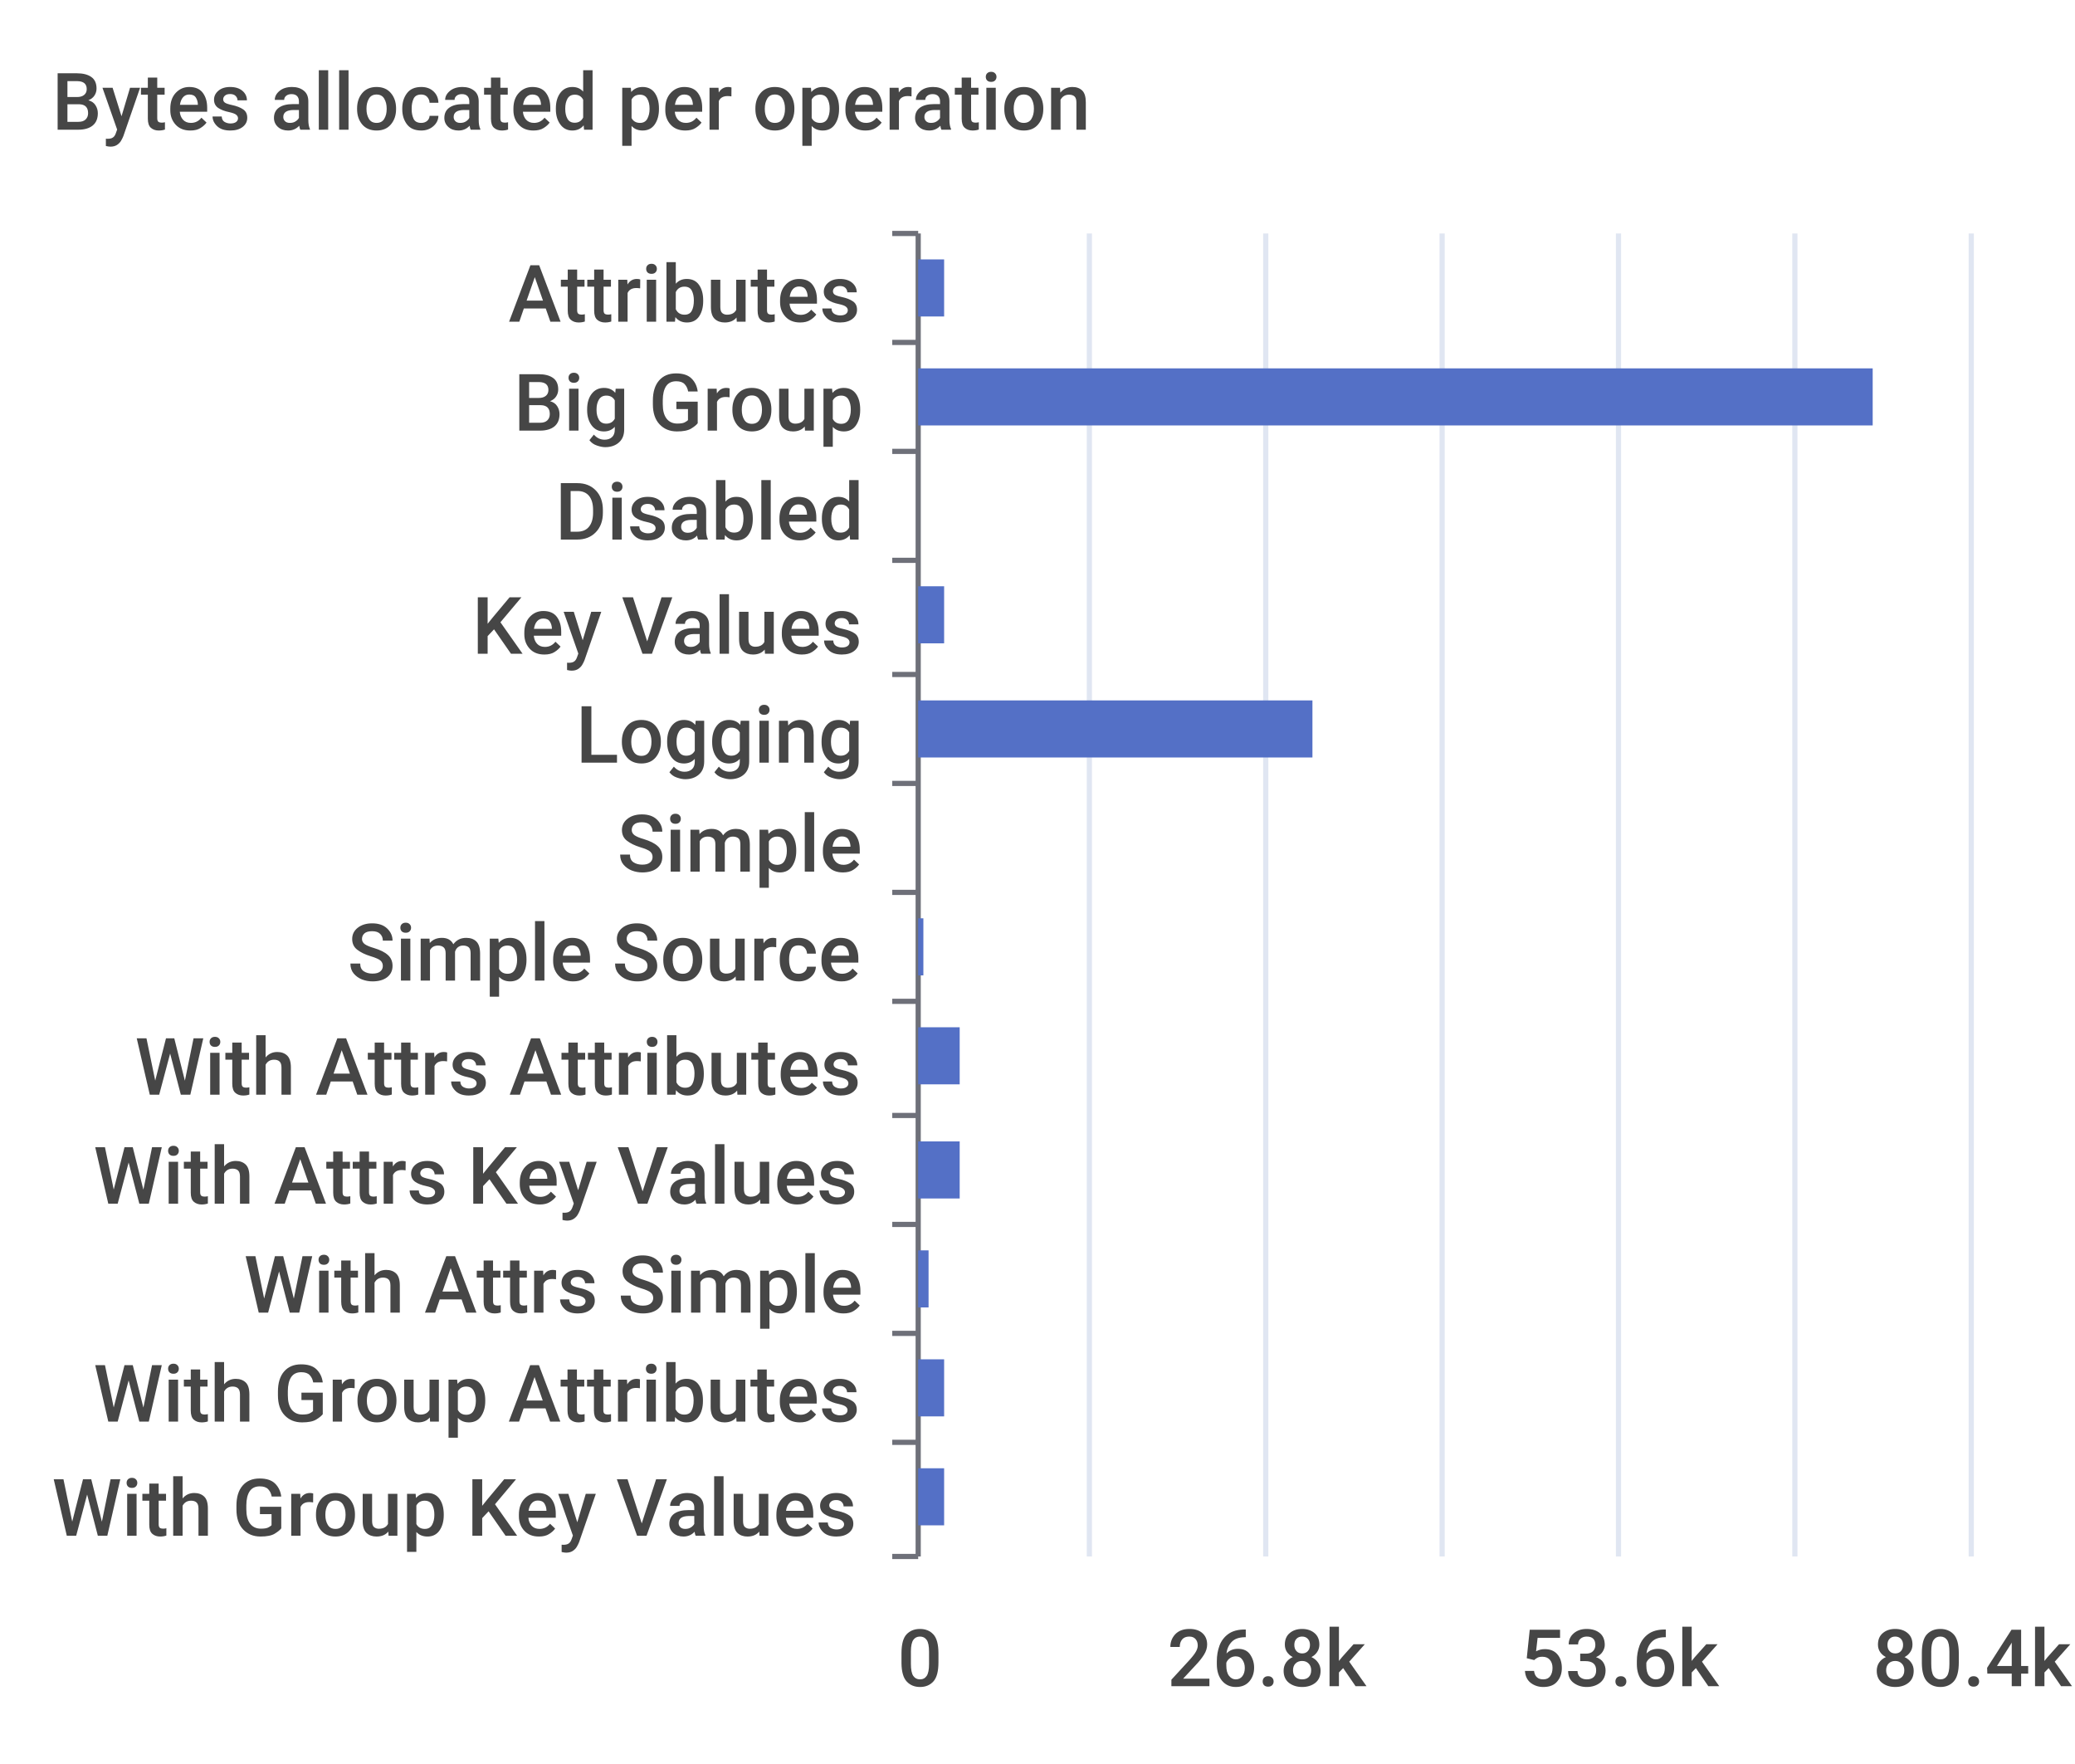
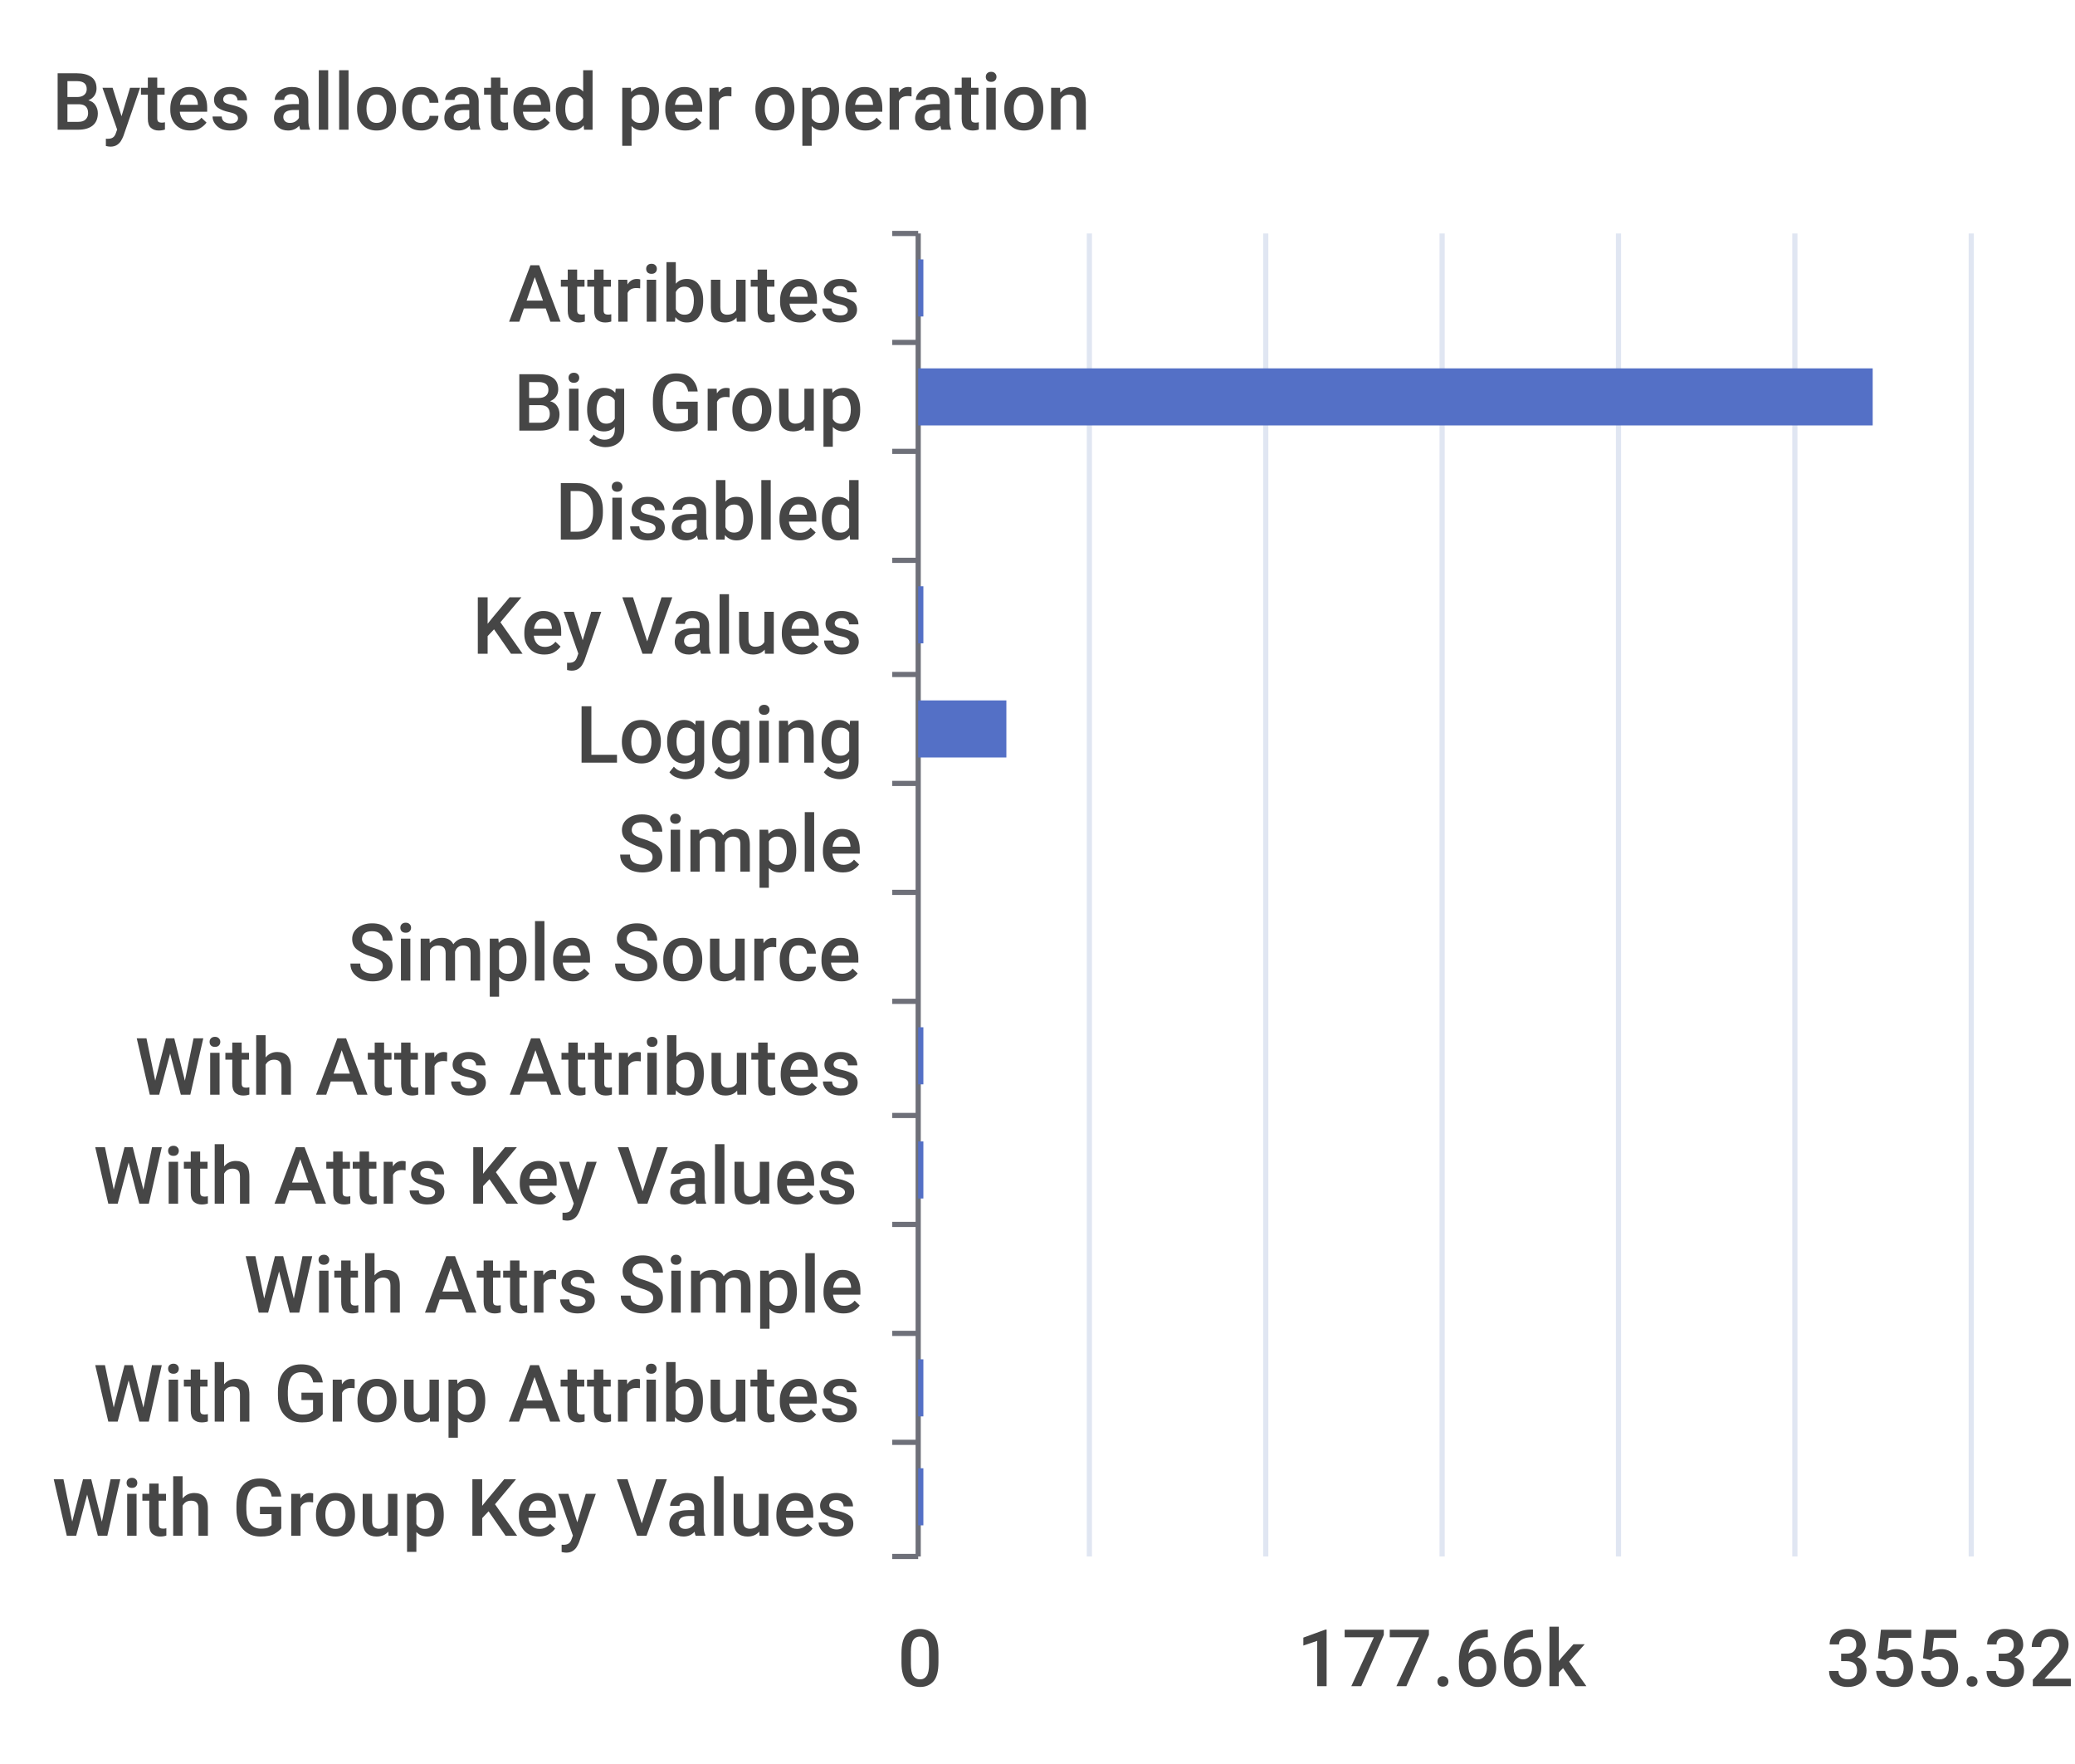
<svg xmlns="http://www.w3.org/2000/svg" width="400" height="340">\n<path d="M 0 0 L 400 0 L 400 340 L 0 340 L 0 0" style="stroke-width:0;stroke:none;fill:rgba(255,255,255,1.0)" />
  <text x="10" y="25" style="stroke-width:0;stroke:none;fill:rgba(70,70,70,1.0);font-size:15.3px;font-family:'Roboto Medium',sans-serif">Bytes allocated per operation</text>
  <path d="M 172 45 L 177 45" style="stroke-width:1;stroke:rgba(110,112,121,1.0);fill:none" />
  <path d="M 172 66 L 177 66" style="stroke-width:1;stroke:rgba(110,112,121,1.0);fill:none" />
  <path d="M 172 87 L 177 87" style="stroke-width:1;stroke:rgba(110,112,121,1.0);fill:none" />
  <path d="M 172 108 L 177 108" style="stroke-width:1;stroke:rgba(110,112,121,1.0);fill:none" />
  <path d="M 172 130 L 177 130" style="stroke-width:1;stroke:rgba(110,112,121,1.0);fill:none" />
  <path d="M 172 151 L 177 151" style="stroke-width:1;stroke:rgba(110,112,121,1.0);fill:none" />
  <path d="M 172 172 L 177 172" style="stroke-width:1;stroke:rgba(110,112,121,1.0);fill:none" />
  <path d="M 172 193 L 177 193" style="stroke-width:1;stroke:rgba(110,112,121,1.0);fill:none" />
  <path d="M 172 215 L 177 215" style="stroke-width:1;stroke:rgba(110,112,121,1.0);fill:none" />
  <path d="M 172 236 L 177 236" style="stroke-width:1;stroke:rgba(110,112,121,1.0);fill:none" />
  <path d="M 172 257 L 177 257" style="stroke-width:1;stroke:rgba(110,112,121,1.0);fill:none" />
  <path d="M 172 278 L 177 278" style="stroke-width:1;stroke:rgba(110,112,121,1.0);fill:none" />
  <path d="M 172 300 L 177 300" style="stroke-width:1;stroke:rgba(110,112,121,1.0);fill:none" />
  <path d="M 177 45 L 177 300" style="stroke-width:1;stroke:rgba(110,112,121,1.0);fill:none" />
  <text x="98" y="62" style="stroke-width:0;stroke:none;fill:rgba(70,70,70,1.0);font-size:15.3px;font-family:'Roboto Medium',sans-serif">Attributes</text>
  <text x="99" y="83" style="stroke-width:0;stroke:none;fill:rgba(70,70,70,1.0);font-size:15.3px;font-family:'Roboto Medium',sans-serif">Big Group</text>
  <text x="107" y="104" style="stroke-width:0;stroke:none;fill:rgba(70,70,70,1.0);font-size:15.3px;font-family:'Roboto Medium',sans-serif">Disabled</text>
  <text x="91" y="126" style="stroke-width:0;stroke:none;fill:rgba(70,70,70,1.0);font-size:15.3px;font-family:'Roboto Medium',sans-serif">Key Values</text>
  <text x="111" y="147" style="stroke-width:0;stroke:none;fill:rgba(70,70,70,1.0);font-size:15.3px;font-family:'Roboto Medium',sans-serif">Logging</text>
  <text x="119" y="168" style="stroke-width:0;stroke:none;fill:rgba(70,70,70,1.0);font-size:15.3px;font-family:'Roboto Medium',sans-serif">Simple</text>
  <text x="67" y="189" style="stroke-width:0;stroke:none;fill:rgba(70,70,70,1.0);font-size:15.3px;font-family:'Roboto Medium',sans-serif">Simple Source</text>
  <text x="26" y="211" style="stroke-width:0;stroke:none;fill:rgba(70,70,70,1.0);font-size:15.3px;font-family:'Roboto Medium',sans-serif">With Attrs Attributes</text>
  <text x="18" y="232" style="stroke-width:0;stroke:none;fill:rgba(70,70,70,1.0);font-size:15.3px;font-family:'Roboto Medium',sans-serif">With Attrs Key Values</text>
  <text x="47" y="253" style="stroke-width:0;stroke:none;fill:rgba(70,70,70,1.0);font-size:15.3px;font-family:'Roboto Medium',sans-serif">With Attrs Simple</text>
  <text x="18" y="274" style="stroke-width:0;stroke:none;fill:rgba(70,70,70,1.0);font-size:15.3px;font-family:'Roboto Medium',sans-serif">With Group Attributes</text>
  <text x="10" y="296" style="stroke-width:0;stroke:none;fill:rgba(70,70,70,1.0);font-size:15.3px;font-family:'Roboto Medium',sans-serif">With Group Key Values</text>
  <text x="173" y="325" style="stroke-width:0;stroke:none;fill:rgba(70,70,70,1.0);font-size:15.3px;font-family:'Roboto Medium',sans-serif">0</text>
-   <text x="225" y="325" style="stroke-width:0;stroke:none;fill:rgba(70,70,70,1.0);font-size:15.3px;font-family:'Roboto Medium',sans-serif">26.8k</text>
-   <text x="293" y="325" style="stroke-width:0;stroke:none;fill:rgba(70,70,70,1.0);font-size:15.3px;font-family:'Roboto Medium',sans-serif">53.6k</text>
-   <text x="361" y="325" style="stroke-width:0;stroke:none;fill:rgba(70,70,70,1.0);font-size:15.3px;font-family:'Roboto Medium',sans-serif">80.4k</text>
+   <text x="250" y="325" style="stroke-width:0;stroke:none;fill:rgba(70,70,70,1.0);font-size:15.3px;font-family:'Roboto Medium',sans-serif">177.66k</text>
+   <text x="352" y="325" style="stroke-width:0;stroke:none;fill:rgba(70,70,70,1.0);font-size:15.3px;font-family:'Roboto Medium',sans-serif">355.32k</text>
  <path d="M 210 45 L 210 300" style="stroke-width:1;stroke:rgba(224,230,242,1.0);fill:none" />
  <path d="M 244 45 L 244 300" style="stroke-width:1;stroke:rgba(224,230,242,1.0);fill:none" />
  <path d="M 278 45 L 278 300" style="stroke-width:1;stroke:rgba(224,230,242,1.0);fill:none" />
  <path d="M 312 45 L 312 300" style="stroke-width:1;stroke:rgba(224,230,242,1.0);fill:none" />
  <path d="M 346 45 L 346 300" style="stroke-width:1;stroke:rgba(224,230,242,1.0);fill:none" />
  <path d="M 380 45 L 380 300" style="stroke-width:1;stroke:rgba(224,230,242,1.0);fill:none" />
-   <path d="M 177 283 L 182 283 L 182 294 L 177 294 L 177 283" style="stroke-width:0;stroke:none;fill:rgba(84,112,198,1.0)" />
-   <path d="M 177 262 L 182 262 L 182 273 L 177 273 L 177 262" style="stroke-width:0;stroke:none;fill:rgba(84,112,198,1.0)" />
-   <path d="M 177 241 L 179 241 L 179 252 L 177 252 L 177 241" style="stroke-width:0;stroke:none;fill:rgba(84,112,198,1.0)" />
-   <path d="M 177 220 L 185 220 L 185 231 L 177 231 L 177 220" style="stroke-width:0;stroke:none;fill:rgba(84,112,198,1.0)" />
-   <path d="M 177 198 L 185 198 L 185 209 L 177 209 L 177 198" style="stroke-width:0;stroke:none;fill:rgba(84,112,198,1.0)" />
-   <path d="M 177 177 L 178 177 L 178 188 L 177 188 L 177 177" style="stroke-width:0;stroke:none;fill:rgba(84,112,198,1.0)" />
+   <path d="M 177 283 L 178 283 L 178 294 L 177 294 L 177 283" style="stroke-width:0;stroke:none;fill:rgba(84,112,198,1.0)" />
+   <path d="M 177 262 L 178 262 L 178 273 L 177 273 L 177 262" style="stroke-width:0;stroke:none;fill:rgba(84,112,198,1.0)" />
+   <path d="M 177 241 L 177 241 L 177 252 L 177 252 L 177 241" style="stroke-width:0;stroke:none;fill:rgba(84,112,198,1.0)" />
+   <path d="M 177 220 L 178 220 L 178 231 L 177 231 L 177 220" style="stroke-width:0;stroke:none;fill:rgba(84,112,198,1.0)" />
+   <path d="M 177 198 L 178 198 L 178 209 L 177 209 L 177 198" style="stroke-width:0;stroke:none;fill:rgba(84,112,198,1.0)" />
+   <path d="M 177 177 L 177 177 L 177 188 L 177 188 L 177 177" style="stroke-width:0;stroke:none;fill:rgba(84,112,198,1.0)" />
  <path d="M 177 156 L 177 156 L 177 167 L 177 167 L 177 156" style="stroke-width:0;stroke:none;fill:rgba(84,112,198,1.0)" />
-   <path d="M 177 135 L 253 135 L 253 146 L 177 146 L 177 135" style="stroke-width:0;stroke:none;fill:rgba(84,112,198,1.0)" />
-   <path d="M 177 113 L 182 113 L 182 124 L 177 124 L 177 113" style="stroke-width:0;stroke:none;fill:rgba(84,112,198,1.0)" />
+   <path d="M 177 135 L 194 135 L 194 146 L 177 146 L 177 135" style="stroke-width:0;stroke:none;fill:rgba(84,112,198,1.0)" />
+   <path d="M 177 113 L 178 113 L 178 124 L 177 124 L 177 113" style="stroke-width:0;stroke:none;fill:rgba(84,112,198,1.0)" />
  <path d="M 177 92 L 177 92 L 177 103 L 177 103 L 177 92" style="stroke-width:0;stroke:none;fill:rgba(84,112,198,1.0)" />
  <path d="M 177 71 L 361 71 L 361 82 L 177 82 L 177 71" style="stroke-width:0;stroke:none;fill:rgba(84,112,198,1.0)" />
-   <path d="M 177 50 L 182 50 L 182 61 L 177 61 L 177 50" style="stroke-width:0;stroke:none;fill:rgba(84,112,198,1.0)" />
+   <path d="M 177 50 L 178 50 L 178 61 L 177 61 L 177 50" style="stroke-width:0;stroke:none;fill:rgba(84,112,198,1.0)" />
</svg>
